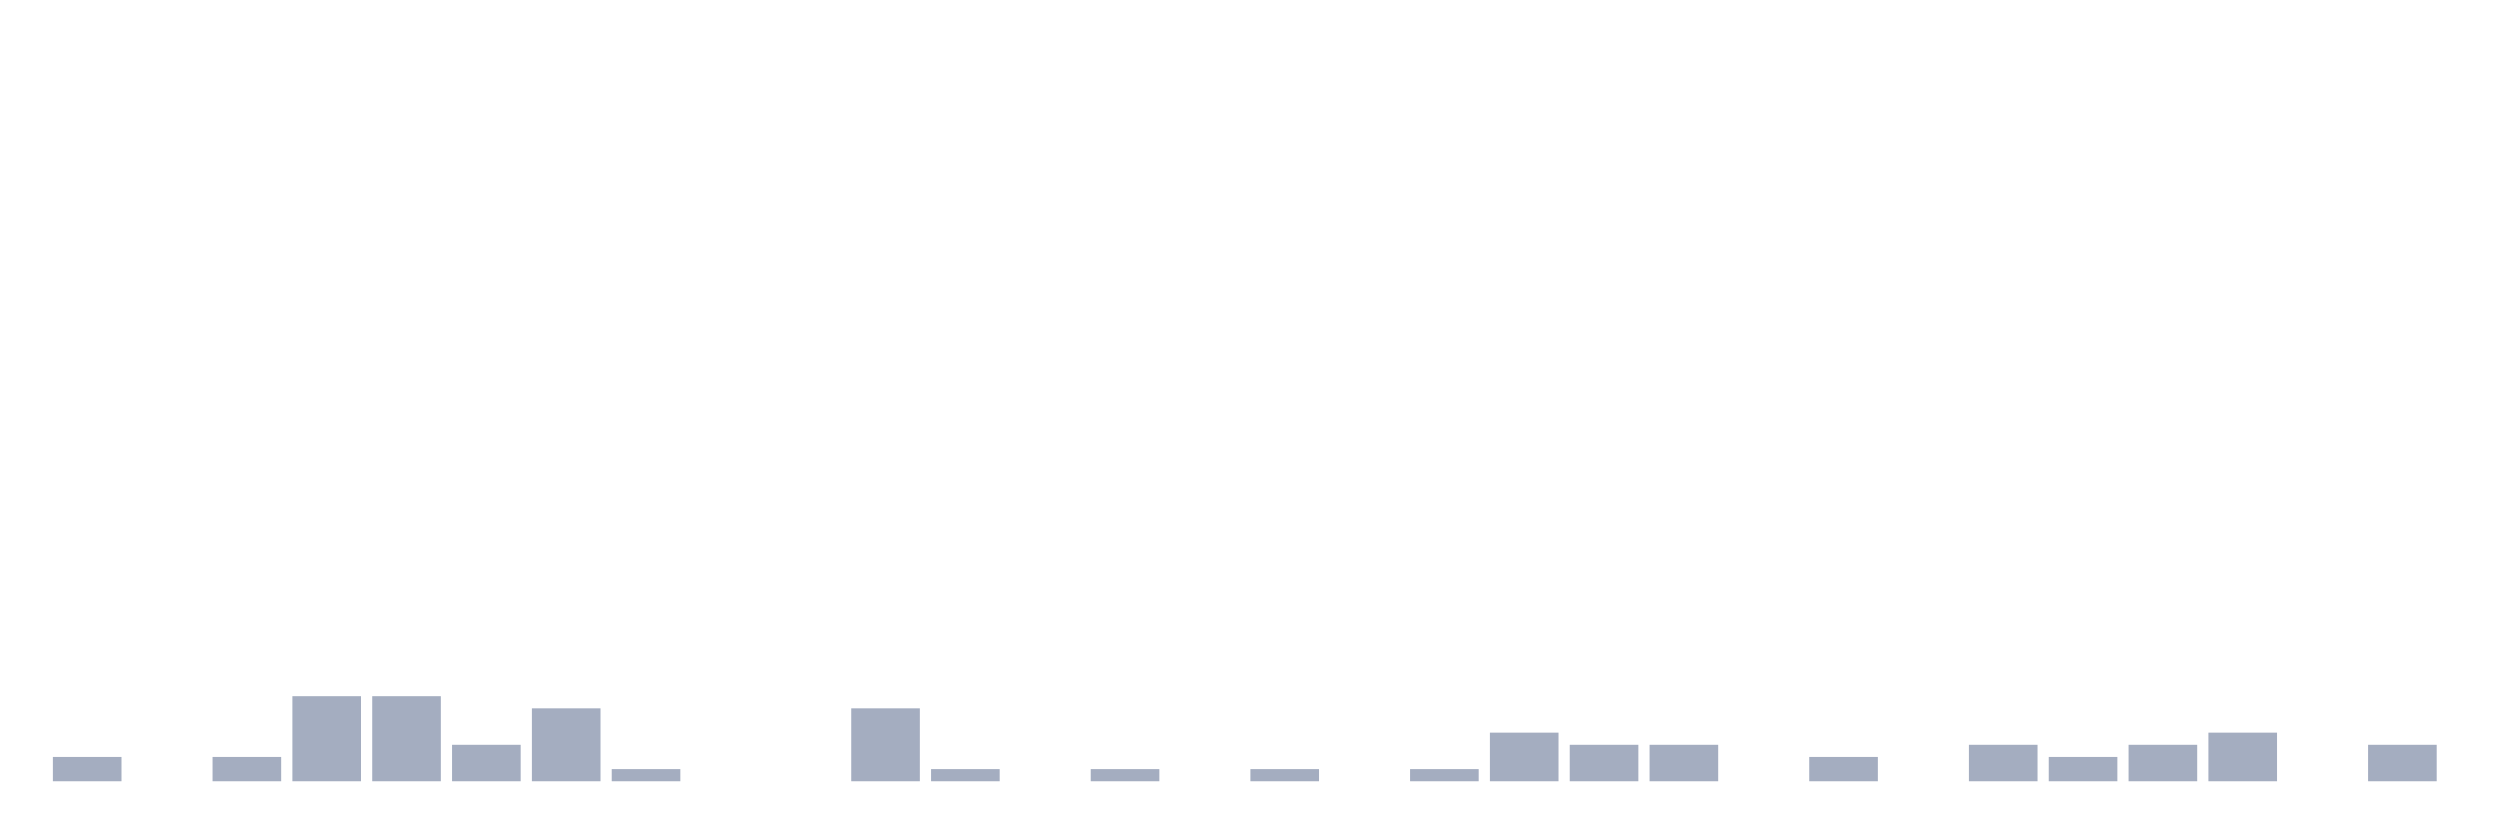
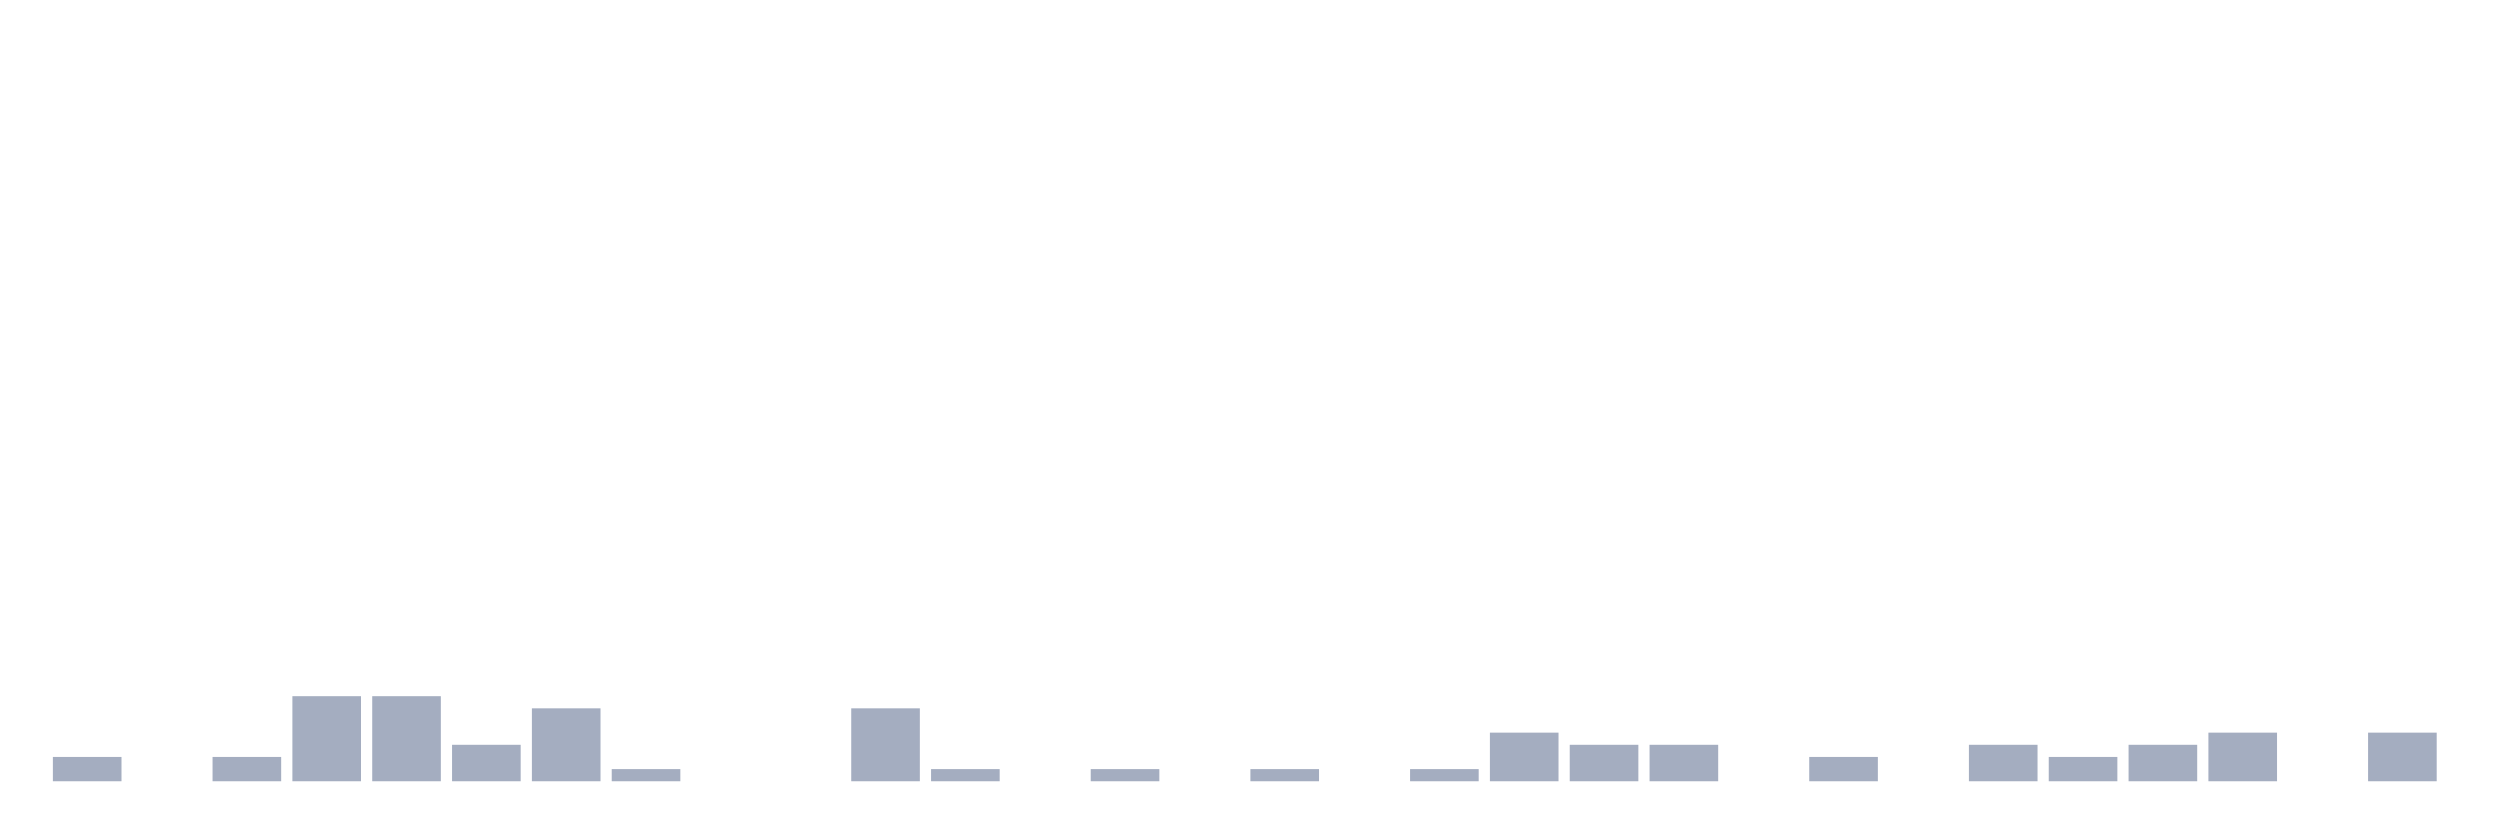
<svg xmlns="http://www.w3.org/2000/svg" viewBox="0 0 480 160">
  <g transform="translate(10,10)">
    <rect class="bar" x="0.153" width="13.175" y="135.333" height="4.667" fill="rgb(164,173,192)" />
    <rect class="bar" x="15.482" width="13.175" y="140" height="0" fill="rgb(164,173,192)" />
    <rect class="bar" x="30.81" width="13.175" y="135.333" height="4.667" fill="rgb(164,173,192)" />
    <rect class="bar" x="46.138" width="13.175" y="123.667" height="16.333" fill="rgb(164,173,192)" />
    <rect class="bar" x="61.466" width="13.175" y="123.667" height="16.333" fill="rgb(164,173,192)" />
    <rect class="bar" x="76.794" width="13.175" y="133" height="7" fill="rgb(164,173,192)" />
    <rect class="bar" x="92.123" width="13.175" y="126" height="14" fill="rgb(164,173,192)" />
    <rect class="bar" x="107.451" width="13.175" y="137.667" height="2.333" fill="rgb(164,173,192)" />
    <rect class="bar" x="122.779" width="13.175" y="140" height="0" fill="rgb(164,173,192)" />
    <rect class="bar" x="138.107" width="13.175" y="140" height="0" fill="rgb(164,173,192)" />
    <rect class="bar" x="153.436" width="13.175" y="126" height="14" fill="rgb(164,173,192)" />
    <rect class="bar" x="168.764" width="13.175" y="137.667" height="2.333" fill="rgb(164,173,192)" />
    <rect class="bar" x="184.092" width="13.175" y="140" height="0" fill="rgb(164,173,192)" />
    <rect class="bar" x="199.42" width="13.175" y="137.667" height="2.333" fill="rgb(164,173,192)" />
    <rect class="bar" x="214.748" width="13.175" y="140" height="0" fill="rgb(164,173,192)" />
    <rect class="bar" x="230.077" width="13.175" y="137.667" height="2.333" fill="rgb(164,173,192)" />
    <rect class="bar" x="245.405" width="13.175" y="140" height="0" fill="rgb(164,173,192)" />
    <rect class="bar" x="260.733" width="13.175" y="137.667" height="2.333" fill="rgb(164,173,192)" />
    <rect class="bar" x="276.061" width="13.175" y="130.667" height="9.333" fill="rgb(164,173,192)" />
    <rect class="bar" x="291.39" width="13.175" y="133" height="7" fill="rgb(164,173,192)" />
    <rect class="bar" x="306.718" width="13.175" y="133" height="7" fill="rgb(164,173,192)" />
    <rect class="bar" x="322.046" width="13.175" y="140" height="0" fill="rgb(164,173,192)" />
    <rect class="bar" x="337.374" width="13.175" y="135.333" height="4.667" fill="rgb(164,173,192)" />
    <rect class="bar" x="352.702" width="13.175" y="140" height="0" fill="rgb(164,173,192)" />
    <rect class="bar" x="368.031" width="13.175" y="133" height="7" fill="rgb(164,173,192)" />
    <rect class="bar" x="383.359" width="13.175" y="135.333" height="4.667" fill="rgb(164,173,192)" />
    <rect class="bar" x="398.687" width="13.175" y="133" height="7" fill="rgb(164,173,192)" />
    <rect class="bar" x="414.015" width="13.175" y="130.667" height="9.333" fill="rgb(164,173,192)" />
    <rect class="bar" x="429.344" width="13.175" y="140" height="0" fill="rgb(164,173,192)" />
-     <rect class="bar" x="444.672" width="13.175" y="133" height="7" fill="rgb(164,173,192)" />
+     <rect class="bar" x="444.672" width="13.175" y="130.667" height="9.333" fill="rgb(164,173,192)" />
  </g>
</svg>
